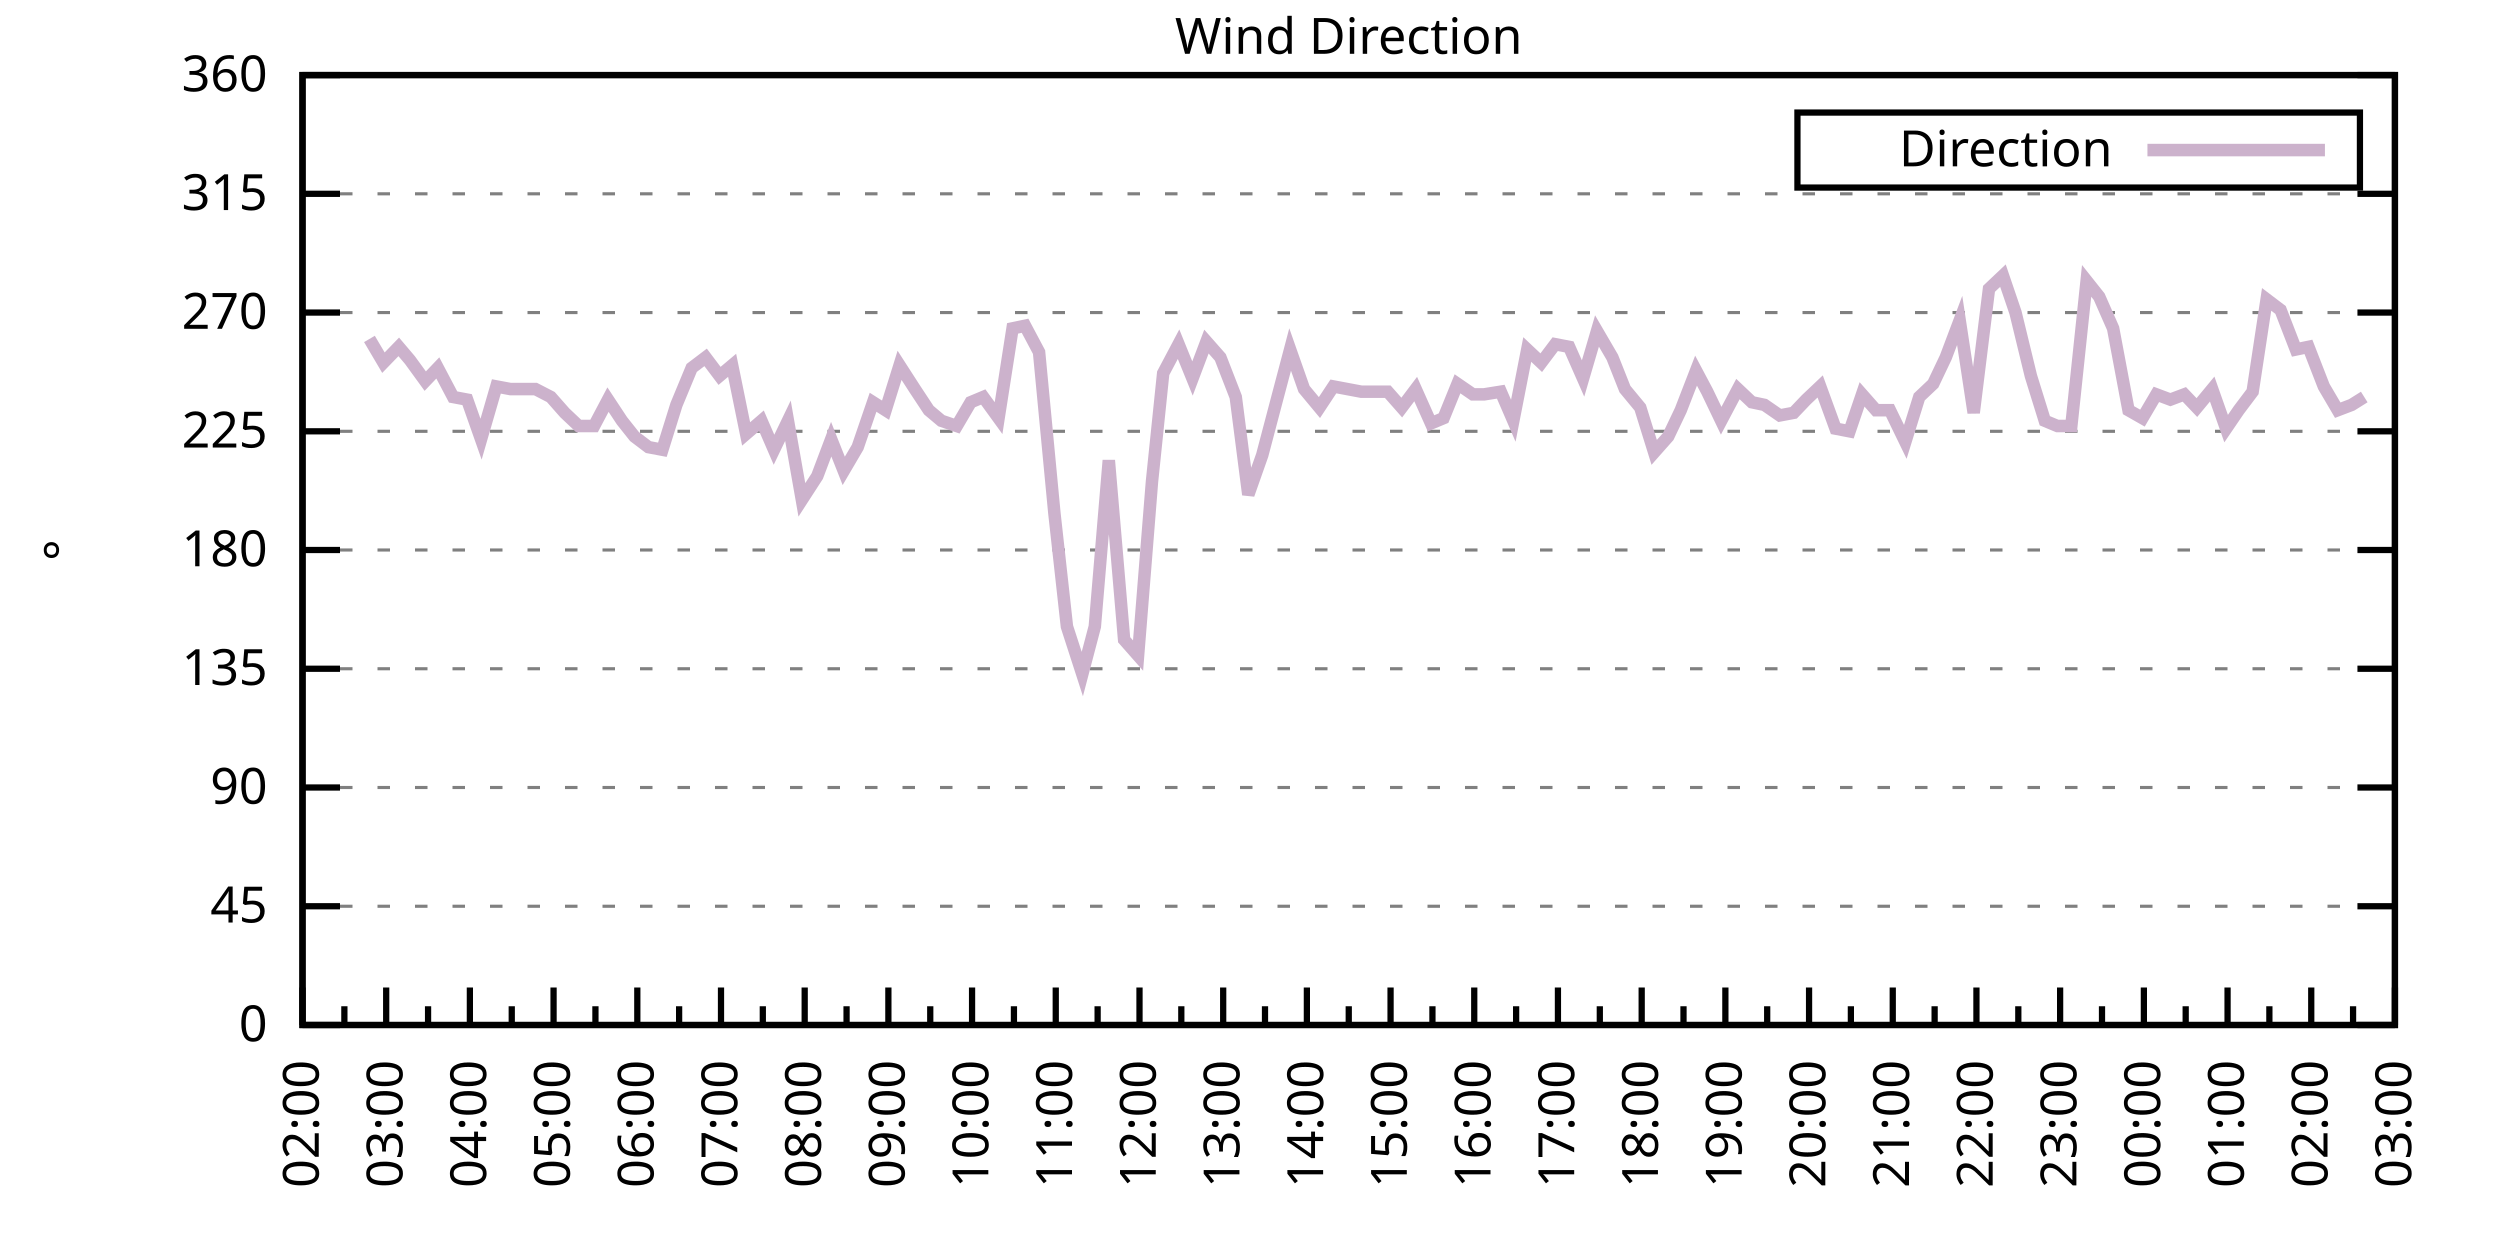
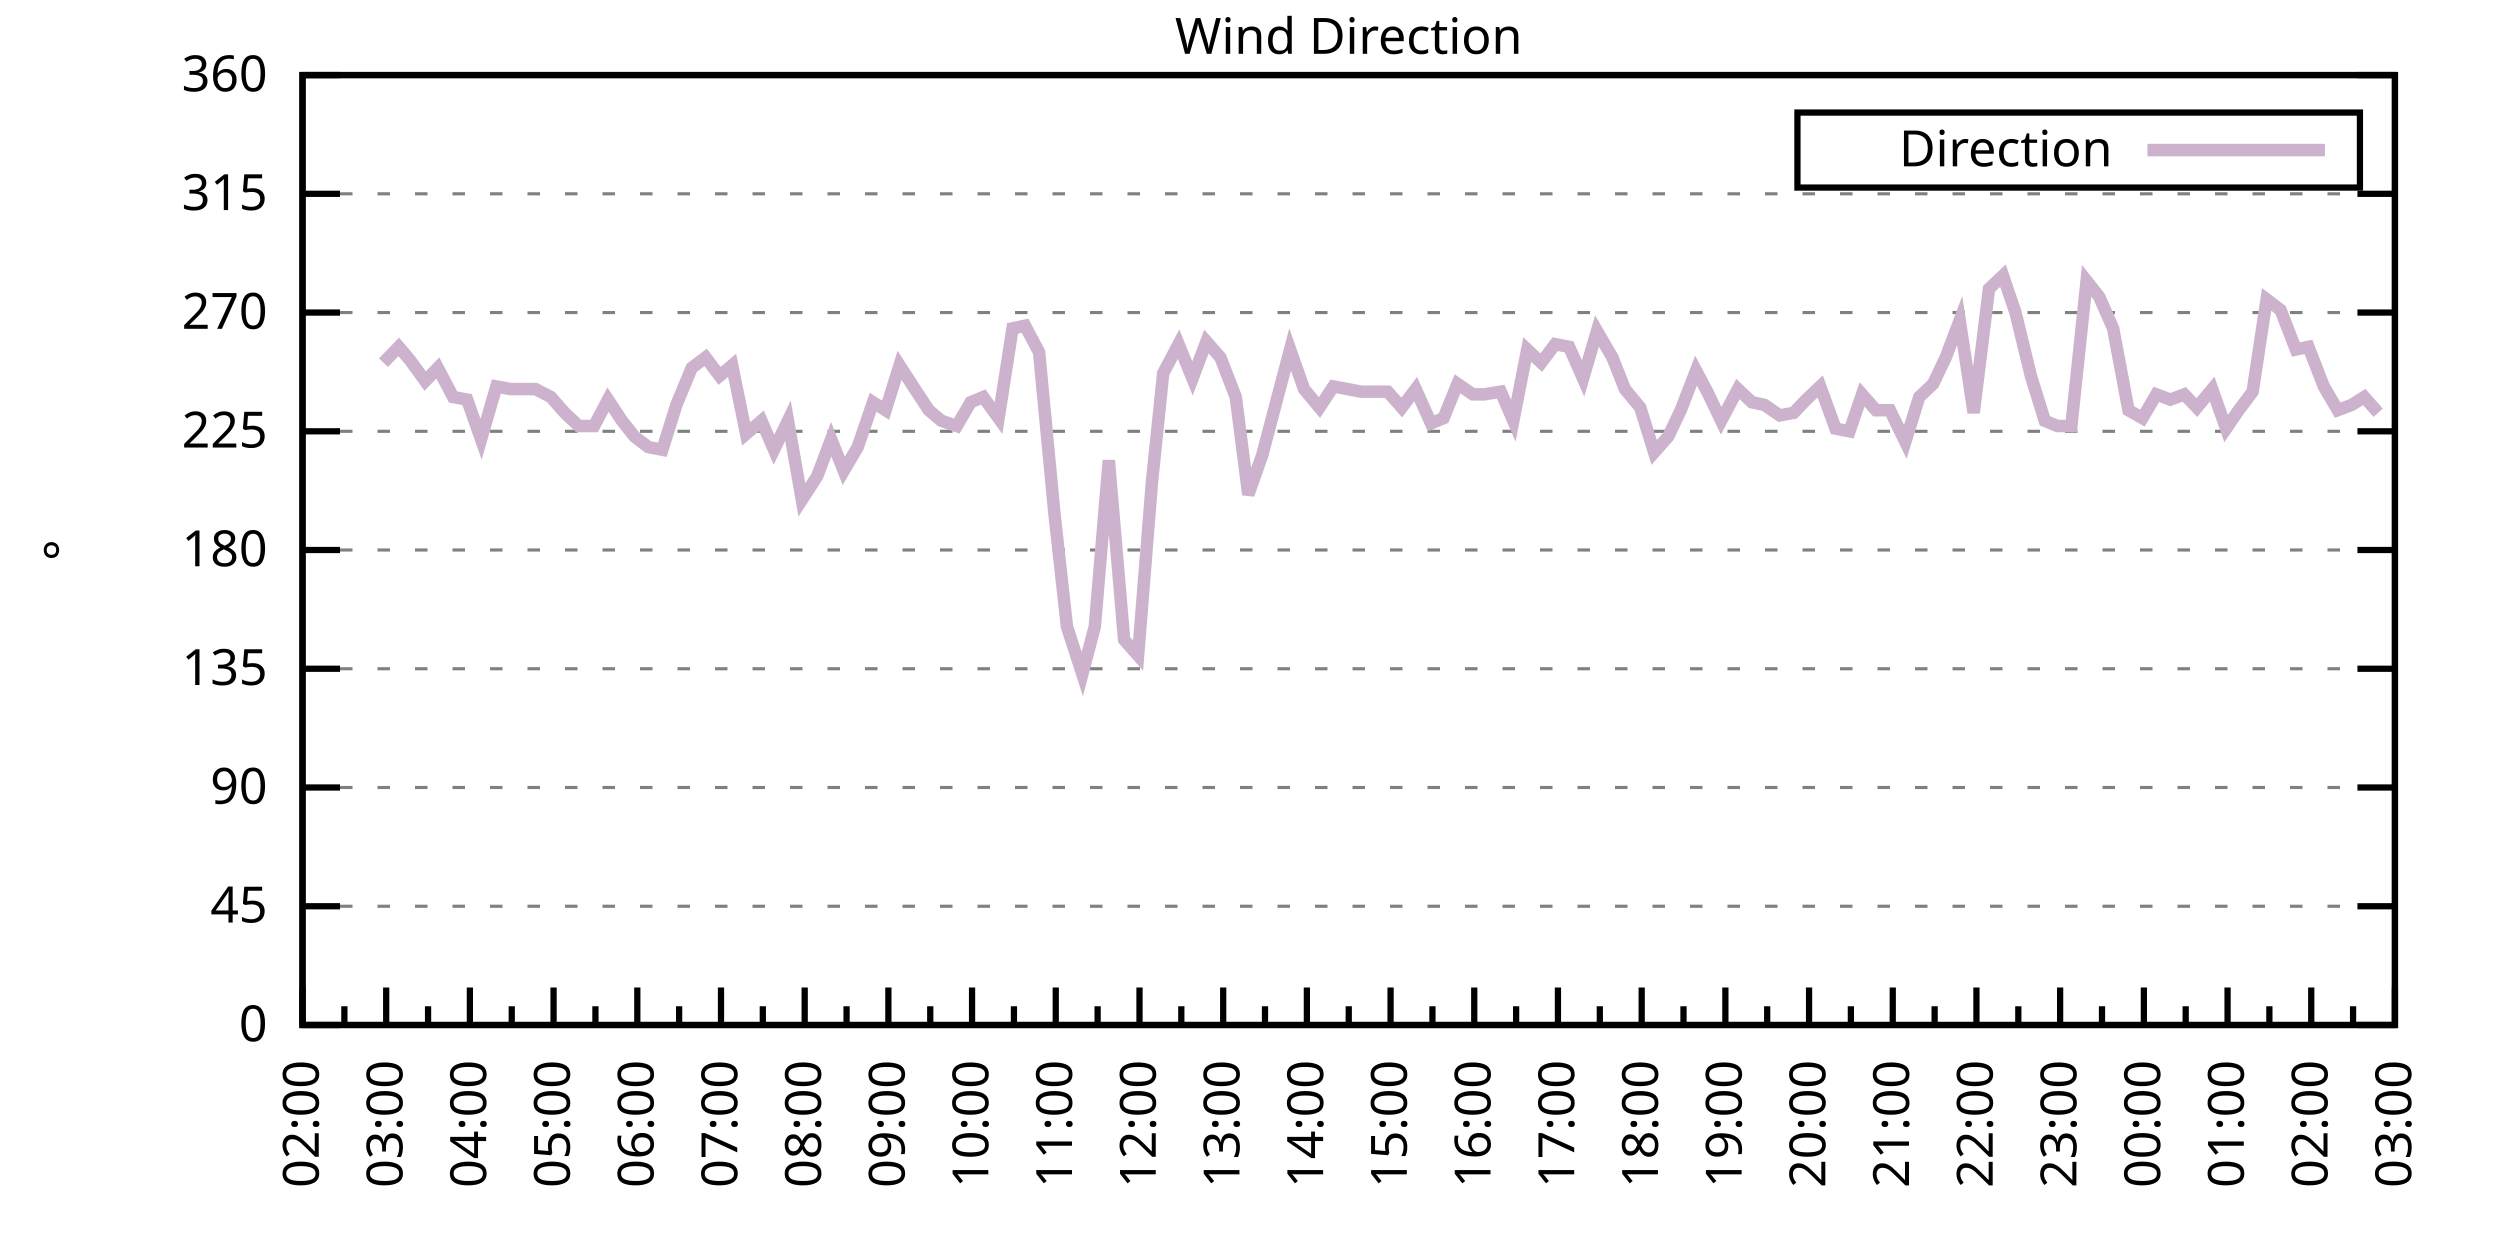
<svg xmlns="http://www.w3.org/2000/svg" xmlns:xlink="http://www.w3.org/1999/xlink" width="400" height="200" viewBox="0 0 400 200">
  <g id="gnuplot_canvas">
    <rect x="0" y="0" width="400" height="200" fill="none" />
    <defs>
      <circle id="gpDot" r="0.5" stroke-width="0.5" stroke="currentColor" />
      <path id="gpPt0" stroke-width="0.333" stroke="currentColor" d="M-1,0 h2 M0,-1 v2" />
      <path id="gpPt1" stroke-width="0.333" stroke="currentColor" d="M-1,-1 L1,1 M1,-1 L-1,1" />
      <path id="gpPt2" stroke-width="0.333" stroke="currentColor" d="M-1,0 L1,0 M0,-1 L0,1 M-1,-1 L1,1 M-1,1 L1,-1" />
      <rect id="gpPt3" stroke-width="0.333" stroke="currentColor" x="-1" y="-1" width="2" height="2" />
      <rect id="gpPt4" stroke-width="0.333" stroke="currentColor" fill="currentColor" x="-1" y="-1" width="2" height="2" />
      <circle id="gpPt5" stroke-width="0.333" stroke="currentColor" cx="0" cy="0" r="1" />
      <use xlink:href="#gpPt5" id="gpPt6" fill="currentColor" stroke="none" />
      <path id="gpPt7" stroke-width="0.333" stroke="currentColor" d="M0,-1.33 L-1.33,0.67 L1.33,0.67 z" />
      <use xlink:href="#gpPt7" id="gpPt8" fill="currentColor" stroke="none" />
      <use xlink:href="#gpPt7" id="gpPt9" stroke="currentColor" transform="rotate(180)" />
      <use xlink:href="#gpPt9" id="gpPt10" fill="currentColor" stroke="none" />
      <use xlink:href="#gpPt3" id="gpPt11" stroke="currentColor" transform="rotate(45)" />
      <use xlink:href="#gpPt11" id="gpPt12" fill="currentColor" stroke="none" />
      <path id="gpPt13" stroke-width="0.333" stroke="currentColor" d="M0,1.330 L1.265,0.411 L0.782,-1.067 L-0.782,-1.076 L-1.265,0.411 z" />
      <use xlink:href="#gpPt13" id="gpPt14" fill="currentColor" stroke="none" />
      <filter id="textbox" filterUnits="objectBoundingBox" x="0" y="0" height="1" width="1">
        <feFlood flood-color="white" flood-opacity="1" result="bgnd" />
        <feComposite in="SourceGraphic" in2="bgnd" operator="atop" />
      </filter>
      <filter id="greybox" filterUnits="objectBoundingBox" x="0" y="0" height="1" width="1">
        <feFlood flood-color="lightgrey" flood-opacity="1" result="grey" />
        <feComposite in="SourceGraphic" in2="grey" operator="atop" />
      </filter>
    </defs>
    <g fill="none" color="white" stroke="currentColor" stroke-width="1.00" stroke-linecap="butt" stroke-linejoin="miter">
</g>
    <g fill="none" color="black" stroke="currentColor" stroke-width="1.00" stroke-linecap="butt" stroke-linejoin="miter">
      <g stroke="none" shape-rendering="crispEdges">
        <polygon fill="rgb(255, 255, 255)" points="48.40,164.00 383.18,164.00 383.18,12.02 48.40,12.02 " />
      </g>
    </g>
    <g fill="none" color="black" stroke="currentColor" stroke-width="1.00" stroke-linecap="butt" stroke-linejoin="miter">
</g>
    <g fill="none" color="black" stroke="black" stroke-width="0.50" stroke-linecap="butt" stroke-linejoin="miter">
</g>
    <g fill="none" color="gray" stroke="currentColor" stroke-width="0.50" stroke-linecap="butt" stroke-linejoin="miter">
      <path stroke="gray" stroke-dasharray="2,4" class="gridline" d="M48.40,164.00 L383.19,164.00  " />
    </g>
    <g fill="none" color="gray" stroke="gray" stroke-width="1.00" stroke-linecap="butt" stroke-linejoin="miter">
</g>
    <g fill="none" color="black" stroke="currentColor" stroke-width="1.00" stroke-linecap="butt" stroke-linejoin="miter">
      <path stroke="black" d="M48.40,164.00 L54.40,164.00 M383.19,164.00 L377.19,164.00  " />
      <g transform="translate(42.80,166.60)" stroke="none" fill="black" font-family="Sans" font-size="8.00" text-anchor="end">
        <text>
          <tspan font-family="Sans"> 0</tspan>
        </text>
      </g>
    </g>
    <g fill="none" color="black" stroke="currentColor" stroke-width="1.00" stroke-linecap="butt" stroke-linejoin="miter">
</g>
    <g fill="none" color="black" stroke="black" stroke-width="0.50" stroke-linecap="butt" stroke-linejoin="miter">
</g>
    <g fill="none" color="gray" stroke="currentColor" stroke-width="0.50" stroke-linecap="butt" stroke-linejoin="miter">
      <path stroke="gray" stroke-dasharray="2,4" class="gridline" d="M48.40,145.00 L383.19,145.00  " />
    </g>
    <g fill="none" color="gray" stroke="gray" stroke-width="1.00" stroke-linecap="butt" stroke-linejoin="miter">
</g>
    <g fill="none" color="black" stroke="currentColor" stroke-width="1.00" stroke-linecap="butt" stroke-linejoin="miter">
      <path stroke="black" d="M48.40,145.00 L54.40,145.00 M383.19,145.00 L377.19,145.00  " />
      <g transform="translate(42.80,147.60)" stroke="none" fill="black" font-family="Sans" font-size="8.00" text-anchor="end">
        <text>
          <tspan font-family="Sans"> 45</tspan>
        </text>
      </g>
    </g>
    <g fill="none" color="black" stroke="currentColor" stroke-width="1.00" stroke-linecap="butt" stroke-linejoin="miter">
</g>
    <g fill="none" color="black" stroke="black" stroke-width="0.50" stroke-linecap="butt" stroke-linejoin="miter">
</g>
    <g fill="none" color="gray" stroke="currentColor" stroke-width="0.50" stroke-linecap="butt" stroke-linejoin="miter">
      <path stroke="gray" stroke-dasharray="2,4" class="gridline" d="M48.40,126.00 L383.19,126.00  " />
    </g>
    <g fill="none" color="gray" stroke="gray" stroke-width="1.00" stroke-linecap="butt" stroke-linejoin="miter">
</g>
    <g fill="none" color="black" stroke="currentColor" stroke-width="1.00" stroke-linecap="butt" stroke-linejoin="miter">
      <path stroke="black" d="M48.40,126.00 L54.40,126.00 M383.19,126.00 L377.19,126.00  " />
      <g transform="translate(42.80,128.60)" stroke="none" fill="black" font-family="Sans" font-size="8.00" text-anchor="end">
        <text>
          <tspan font-family="Sans"> 90</tspan>
        </text>
      </g>
    </g>
    <g fill="none" color="black" stroke="currentColor" stroke-width="1.00" stroke-linecap="butt" stroke-linejoin="miter">
</g>
    <g fill="none" color="black" stroke="black" stroke-width="0.50" stroke-linecap="butt" stroke-linejoin="miter">
</g>
    <g fill="none" color="gray" stroke="currentColor" stroke-width="0.50" stroke-linecap="butt" stroke-linejoin="miter">
      <path stroke="gray" stroke-dasharray="2,4" class="gridline" d="M48.40,107.00 L383.19,107.00  " />
    </g>
    <g fill="none" color="gray" stroke="gray" stroke-width="1.00" stroke-linecap="butt" stroke-linejoin="miter">
</g>
    <g fill="none" color="black" stroke="currentColor" stroke-width="1.00" stroke-linecap="butt" stroke-linejoin="miter">
      <path stroke="black" d="M48.40,107.00 L54.40,107.00 M383.19,107.00 L377.19,107.00  " />
      <g transform="translate(42.80,109.60)" stroke="none" fill="black" font-family="Sans" font-size="8.00" text-anchor="end">
        <text>
          <tspan font-family="Sans"> 135</tspan>
        </text>
      </g>
    </g>
    <g fill="none" color="black" stroke="currentColor" stroke-width="1.00" stroke-linecap="butt" stroke-linejoin="miter">
</g>
    <g fill="none" color="black" stroke="black" stroke-width="0.50" stroke-linecap="butt" stroke-linejoin="miter">
</g>
    <g fill="none" color="gray" stroke="currentColor" stroke-width="0.50" stroke-linecap="butt" stroke-linejoin="miter">
      <path stroke="gray" stroke-dasharray="2,4" class="gridline" d="M48.40,88.00 L383.19,88.00  " />
    </g>
    <g fill="none" color="gray" stroke="gray" stroke-width="1.00" stroke-linecap="butt" stroke-linejoin="miter">
</g>
    <g fill="none" color="black" stroke="currentColor" stroke-width="1.00" stroke-linecap="butt" stroke-linejoin="miter">
      <path stroke="black" d="M48.40,88.00 L54.40,88.00 M383.19,88.00 L377.19,88.00  " />
      <g transform="translate(42.80,90.60)" stroke="none" fill="black" font-family="Sans" font-size="8.00" text-anchor="end">
        <text>
          <tspan font-family="Sans"> 180</tspan>
        </text>
      </g>
    </g>
    <g fill="none" color="black" stroke="currentColor" stroke-width="1.00" stroke-linecap="butt" stroke-linejoin="miter">
</g>
    <g fill="none" color="black" stroke="black" stroke-width="0.50" stroke-linecap="butt" stroke-linejoin="miter">
</g>
    <g fill="none" color="gray" stroke="currentColor" stroke-width="0.50" stroke-linecap="butt" stroke-linejoin="miter">
      <path stroke="gray" stroke-dasharray="2,4" class="gridline" d="M48.40,69.01 L383.19,69.01  " />
    </g>
    <g fill="none" color="gray" stroke="gray" stroke-width="1.00" stroke-linecap="butt" stroke-linejoin="miter">
</g>
    <g fill="none" color="black" stroke="currentColor" stroke-width="1.00" stroke-linecap="butt" stroke-linejoin="miter">
      <path stroke="black" d="M48.40,69.01 L54.40,69.01 M383.19,69.01 L377.19,69.01  " />
      <g transform="translate(42.80,71.61)" stroke="none" fill="black" font-family="Sans" font-size="8.00" text-anchor="end">
        <text>
          <tspan font-family="Sans"> 225</tspan>
        </text>
      </g>
    </g>
    <g fill="none" color="black" stroke="currentColor" stroke-width="1.00" stroke-linecap="butt" stroke-linejoin="miter">
</g>
    <g fill="none" color="black" stroke="black" stroke-width="0.50" stroke-linecap="butt" stroke-linejoin="miter">
</g>
    <g fill="none" color="gray" stroke="currentColor" stroke-width="0.50" stroke-linecap="butt" stroke-linejoin="miter">
      <path stroke="gray" stroke-dasharray="2,4" class="gridline" d="M48.40,50.01 L383.19,50.01  " />
    </g>
    <g fill="none" color="gray" stroke="gray" stroke-width="1.00" stroke-linecap="butt" stroke-linejoin="miter">
</g>
    <g fill="none" color="black" stroke="currentColor" stroke-width="1.00" stroke-linecap="butt" stroke-linejoin="miter">
      <path stroke="black" d="M48.40,50.01 L54.40,50.01 M383.19,50.01 L377.19,50.01  " />
      <g transform="translate(42.80,52.61)" stroke="none" fill="black" font-family="Sans" font-size="8.00" text-anchor="end">
        <text>
          <tspan font-family="Sans"> 270</tspan>
        </text>
      </g>
    </g>
    <g fill="none" color="black" stroke="currentColor" stroke-width="1.00" stroke-linecap="butt" stroke-linejoin="miter">
</g>
    <g fill="none" color="black" stroke="black" stroke-width="0.50" stroke-linecap="butt" stroke-linejoin="miter">
</g>
    <g fill="none" color="gray" stroke="currentColor" stroke-width="0.50" stroke-linecap="butt" stroke-linejoin="miter">
      <path stroke="gray" stroke-dasharray="2,4" class="gridline" d="M48.40,31.01 L383.19,31.01  " />
    </g>
    <g fill="none" color="gray" stroke="gray" stroke-width="1.00" stroke-linecap="butt" stroke-linejoin="miter">
</g>
    <g fill="none" color="black" stroke="currentColor" stroke-width="1.00" stroke-linecap="butt" stroke-linejoin="miter">
      <path stroke="black" d="M48.40,31.01 L54.40,31.01 M383.19,31.01 L377.19,31.01  " />
      <g transform="translate(42.80,33.61)" stroke="none" fill="black" font-family="Sans" font-size="8.00" text-anchor="end">
        <text>
          <tspan font-family="Sans"> 315</tspan>
        </text>
      </g>
    </g>
    <g fill="none" color="black" stroke="currentColor" stroke-width="1.00" stroke-linecap="butt" stroke-linejoin="miter">
</g>
    <g fill="none" color="black" stroke="black" stroke-width="0.50" stroke-linecap="butt" stroke-linejoin="miter">
</g>
    <g fill="none" color="gray" stroke="currentColor" stroke-width="0.50" stroke-linecap="butt" stroke-linejoin="miter">
      <path stroke="gray" stroke-dasharray="2,4" class="gridline" d="M48.40,12.01 L383.19,12.01  " />
    </g>
    <g fill="none" color="gray" stroke="gray" stroke-width="1.00" stroke-linecap="butt" stroke-linejoin="miter">
</g>
    <g fill="none" color="black" stroke="currentColor" stroke-width="1.00" stroke-linecap="butt" stroke-linejoin="miter">
      <path stroke="black" d="M48.40,12.01 L54.40,12.01 M383.19,12.01 L377.19,12.01  " />
      <g transform="translate(42.80,14.61)" stroke="none" fill="black" font-family="Sans" font-size="8.00" text-anchor="end">
        <text>
          <tspan font-family="Sans"> 360</tspan>
        </text>
      </g>
    </g>
    <g fill="none" color="black" stroke="currentColor" stroke-width="1.00" stroke-linecap="butt" stroke-linejoin="miter">
      <path stroke="black" d="M48.40,164.00 L48.40,158.00  " />
      <g transform="translate(51.00,169.60) rotate(270)" stroke="none" fill="black" font-family="Sans" font-size="8.00" text-anchor="end">
        <text>
          <tspan font-family="Sans">02:00</tspan>
        </text>
      </g>
    </g>
    <g fill="none" color="black" stroke="currentColor" stroke-width="1.00" stroke-linecap="butt" stroke-linejoin="miter">
      <path stroke="black" d="M55.10,164.00 L55.10,161.00 M61.79,164.00 L61.79,158.00  " />
      <g transform="translate(64.39,169.60) rotate(270)" stroke="none" fill="black" font-family="Sans" font-size="8.00" text-anchor="end">
        <text>
          <tspan font-family="Sans">03:00</tspan>
        </text>
      </g>
    </g>
    <g fill="none" color="black" stroke="currentColor" stroke-width="1.00" stroke-linecap="butt" stroke-linejoin="miter">
      <path stroke="black" d="M68.49,164.00 L68.49,161.00 M75.18,164.00 L75.18,158.00  " />
      <g transform="translate(77.78,169.60) rotate(270)" stroke="none" fill="black" font-family="Sans" font-size="8.00" text-anchor="end">
        <text>
          <tspan font-family="Sans">04:00</tspan>
        </text>
      </g>
    </g>
    <g fill="none" color="black" stroke="currentColor" stroke-width="1.00" stroke-linecap="butt" stroke-linejoin="miter">
      <path stroke="black" d="M81.88,164.00 L81.88,161.00 M88.57,164.00 L88.57,158.00  " />
      <g transform="translate(91.17,169.60) rotate(270)" stroke="none" fill="black" font-family="Sans" font-size="8.00" text-anchor="end">
        <text>
          <tspan font-family="Sans">05:00</tspan>
        </text>
      </g>
    </g>
    <g fill="none" color="black" stroke="currentColor" stroke-width="1.00" stroke-linecap="butt" stroke-linejoin="miter">
      <path stroke="black" d="M95.27,164.00 L95.27,161.00 M101.97,164.00 L101.97,158.00  " />
      <g transform="translate(104.57,169.60) rotate(270)" stroke="none" fill="black" font-family="Sans" font-size="8.00" text-anchor="end">
        <text>
          <tspan font-family="Sans">06:00</tspan>
        </text>
      </g>
    </g>
    <g fill="none" color="black" stroke="currentColor" stroke-width="1.00" stroke-linecap="butt" stroke-linejoin="miter">
      <path stroke="black" d="M108.66,164.00 L108.66,161.00 M115.36,164.00 L115.36,158.00  " />
      <g transform="translate(117.96,169.60) rotate(270)" stroke="none" fill="black" font-family="Sans" font-size="8.00" text-anchor="end">
        <text>
          <tspan font-family="Sans">07:00</tspan>
        </text>
      </g>
    </g>
    <g fill="none" color="black" stroke="currentColor" stroke-width="1.00" stroke-linecap="butt" stroke-linejoin="miter">
      <path stroke="black" d="M122.05,164.00 L122.05,161.00 M128.75,164.00 L128.75,158.00  " />
      <g transform="translate(131.35,169.60) rotate(270)" stroke="none" fill="black" font-family="Sans" font-size="8.00" text-anchor="end">
        <text>
          <tspan font-family="Sans">08:00</tspan>
        </text>
      </g>
    </g>
    <g fill="none" color="black" stroke="currentColor" stroke-width="1.00" stroke-linecap="butt" stroke-linejoin="miter">
      <path stroke="black" d="M135.45,164.00 L135.45,161.00 M142.14,164.00 L142.14,158.00  " />
      <g transform="translate(144.74,169.60) rotate(270)" stroke="none" fill="black" font-family="Sans" font-size="8.00" text-anchor="end">
        <text>
          <tspan font-family="Sans">09:00</tspan>
        </text>
      </g>
    </g>
    <g fill="none" color="black" stroke="currentColor" stroke-width="1.00" stroke-linecap="butt" stroke-linejoin="miter">
      <path stroke="black" d="M148.84,164.00 L148.84,161.00 M155.53,164.00 L155.53,158.00  " />
      <g transform="translate(158.13,169.60) rotate(270)" stroke="none" fill="black" font-family="Sans" font-size="8.00" text-anchor="end">
        <text>
          <tspan font-family="Sans">10:00</tspan>
        </text>
      </g>
    </g>
    <g fill="none" color="black" stroke="currentColor" stroke-width="1.00" stroke-linecap="butt" stroke-linejoin="miter">
      <path stroke="black" d="M162.23,164.00 L162.23,161.00 M168.92,164.00 L168.92,158.00  " />
      <g transform="translate(171.52,169.60) rotate(270)" stroke="none" fill="black" font-family="Sans" font-size="8.00" text-anchor="end">
        <text>
          <tspan font-family="Sans">11:00</tspan>
        </text>
      </g>
    </g>
    <g fill="none" color="black" stroke="currentColor" stroke-width="1.00" stroke-linecap="butt" stroke-linejoin="miter">
      <path stroke="black" d="M175.62,164.00 L175.62,161.00 M182.32,164.00 L182.32,158.00  " />
      <g transform="translate(184.92,169.60) rotate(270)" stroke="none" fill="black" font-family="Sans" font-size="8.00" text-anchor="end">
        <text>
          <tspan font-family="Sans">12:00</tspan>
        </text>
      </g>
    </g>
    <g fill="none" color="black" stroke="currentColor" stroke-width="1.00" stroke-linecap="butt" stroke-linejoin="miter">
      <path stroke="black" d="M189.01,164.00 L189.01,161.00 M195.71,164.00 L195.71,158.00  " />
      <g transform="translate(198.31,169.60) rotate(270)" stroke="none" fill="black" font-family="Sans" font-size="8.00" text-anchor="end">
        <text>
          <tspan font-family="Sans">13:00</tspan>
        </text>
      </g>
    </g>
    <g fill="none" color="black" stroke="currentColor" stroke-width="1.00" stroke-linecap="butt" stroke-linejoin="miter">
      <path stroke="black" d="M202.40,164.00 L202.40,161.00 M209.10,164.00 L209.10,158.00  " />
      <g transform="translate(211.70,169.60) rotate(270)" stroke="none" fill="black" font-family="Sans" font-size="8.00" text-anchor="end">
        <text>
          <tspan font-family="Sans">14:00</tspan>
        </text>
      </g>
    </g>
    <g fill="none" color="black" stroke="currentColor" stroke-width="1.00" stroke-linecap="butt" stroke-linejoin="miter">
      <path stroke="black" d="M215.80,164.00 L215.80,161.00 M222.49,164.00 L222.49,158.00  " />
      <g transform="translate(225.09,169.60) rotate(270)" stroke="none" fill="black" font-family="Sans" font-size="8.00" text-anchor="end">
        <text>
          <tspan font-family="Sans">15:00</tspan>
        </text>
      </g>
    </g>
    <g fill="none" color="black" stroke="currentColor" stroke-width="1.00" stroke-linecap="butt" stroke-linejoin="miter">
      <path stroke="black" d="M229.19,164.00 L229.19,161.00 M235.88,164.00 L235.88,158.00  " />
      <g transform="translate(238.48,169.60) rotate(270)" stroke="none" fill="black" font-family="Sans" font-size="8.00" text-anchor="end">
        <text>
          <tspan font-family="Sans">16:00</tspan>
        </text>
      </g>
    </g>
    <g fill="none" color="black" stroke="currentColor" stroke-width="1.00" stroke-linecap="butt" stroke-linejoin="miter">
      <path stroke="black" d="M242.58,164.00 L242.58,161.00 M249.27,164.00 L249.27,158.00  " />
      <g transform="translate(251.87,169.60) rotate(270)" stroke="none" fill="black" font-family="Sans" font-size="8.00" text-anchor="end">
        <text>
          <tspan font-family="Sans">17:00</tspan>
        </text>
      </g>
    </g>
    <g fill="none" color="black" stroke="currentColor" stroke-width="1.00" stroke-linecap="butt" stroke-linejoin="miter">
      <path stroke="black" d="M255.97,164.00 L255.97,161.00 M262.67,164.00 L262.67,158.00  " />
      <g transform="translate(265.27,169.60) rotate(270)" stroke="none" fill="black" font-family="Sans" font-size="8.00" text-anchor="end">
        <text>
          <tspan font-family="Sans">18:00</tspan>
        </text>
      </g>
    </g>
    <g fill="none" color="black" stroke="currentColor" stroke-width="1.00" stroke-linecap="butt" stroke-linejoin="miter">
      <path stroke="black" d="M269.36,164.00 L269.36,161.00 M276.06,164.00 L276.06,158.00  " />
      <g transform="translate(278.66,169.60) rotate(270)" stroke="none" fill="black" font-family="Sans" font-size="8.00" text-anchor="end">
        <text>
          <tspan font-family="Sans">19:00</tspan>
        </text>
      </g>
    </g>
    <g fill="none" color="black" stroke="currentColor" stroke-width="1.00" stroke-linecap="butt" stroke-linejoin="miter">
      <path stroke="black" d="M282.75,164.00 L282.75,161.00 M289.45,164.00 L289.45,158.00  " />
      <g transform="translate(292.05,169.60) rotate(270)" stroke="none" fill="black" font-family="Sans" font-size="8.00" text-anchor="end">
        <text>
          <tspan font-family="Sans">20:00</tspan>
        </text>
      </g>
    </g>
    <g fill="none" color="black" stroke="currentColor" stroke-width="1.00" stroke-linecap="butt" stroke-linejoin="miter">
      <path stroke="black" d="M296.14,164.00 L296.14,161.00 M302.84,164.00 L302.84,158.00  " />
      <g transform="translate(305.44,169.60) rotate(270)" stroke="none" fill="black" font-family="Sans" font-size="8.00" text-anchor="end">
        <text>
          <tspan font-family="Sans">21:00</tspan>
        </text>
      </g>
    </g>
    <g fill="none" color="black" stroke="currentColor" stroke-width="1.00" stroke-linecap="butt" stroke-linejoin="miter">
      <path stroke="black" d="M309.54,164.00 L309.54,161.00 M316.23,164.00 L316.23,158.00  " />
      <g transform="translate(318.83,169.60) rotate(270)" stroke="none" fill="black" font-family="Sans" font-size="8.00" text-anchor="end">
        <text>
          <tspan font-family="Sans">22:00</tspan>
        </text>
      </g>
    </g>
    <g fill="none" color="black" stroke="currentColor" stroke-width="1.00" stroke-linecap="butt" stroke-linejoin="miter">
      <path stroke="black" d="M322.93,164.00 L322.93,161.00 M329.62,164.00 L329.62,158.00  " />
      <g transform="translate(332.22,169.60) rotate(270)" stroke="none" fill="black" font-family="Sans" font-size="8.00" text-anchor="end">
        <text>
          <tspan font-family="Sans">23:00</tspan>
        </text>
      </g>
    </g>
    <g fill="none" color="black" stroke="currentColor" stroke-width="1.00" stroke-linecap="butt" stroke-linejoin="miter">
      <path stroke="black" d="M336.32,164.00 L336.32,161.00 M343.02,164.00 L343.02,158.00  " />
      <g transform="translate(345.62,169.60) rotate(270)" stroke="none" fill="black" font-family="Sans" font-size="8.00" text-anchor="end">
        <text>
          <tspan font-family="Sans">00:00</tspan>
        </text>
      </g>
    </g>
    <g fill="none" color="black" stroke="currentColor" stroke-width="1.00" stroke-linecap="butt" stroke-linejoin="miter">
      <path stroke="black" d="M349.71,164.00 L349.71,161.00 M356.41,164.00 L356.41,158.00  " />
      <g transform="translate(359.01,169.60) rotate(270)" stroke="none" fill="black" font-family="Sans" font-size="8.00" text-anchor="end">
        <text>
          <tspan font-family="Sans">01:00</tspan>
        </text>
      </g>
    </g>
    <g fill="none" color="black" stroke="currentColor" stroke-width="1.00" stroke-linecap="butt" stroke-linejoin="miter">
      <path stroke="black" d="M363.10,164.00 L363.10,161.00 M369.80,164.00 L369.80,158.00  " />
      <g transform="translate(372.40,169.60) rotate(270)" stroke="none" fill="black" font-family="Sans" font-size="8.00" text-anchor="end">
        <text>
          <tspan font-family="Sans">02:00</tspan>
        </text>
      </g>
    </g>
    <g fill="none" color="black" stroke="currentColor" stroke-width="1.00" stroke-linecap="butt" stroke-linejoin="miter">
      <path stroke="black" d="M376.49,164.00 L376.49,161.00 M383.19,164.00 L383.19,158.00  " />
      <g transform="translate(385.79,169.60) rotate(270)" stroke="none" fill="black" font-family="Sans" font-size="8.00" text-anchor="end">
        <text>
          <tspan font-family="Sans">03:00</tspan>
        </text>
      </g>
    </g>
    <g fill="none" color="black" stroke="currentColor" stroke-width="1.00" stroke-linecap="butt" stroke-linejoin="miter">
</g>
    <g fill="none" color="black" stroke="currentColor" stroke-width="1.00" stroke-linecap="butt" stroke-linejoin="miter">
      <path stroke="black" d="M48.40,12.01 L48.40,164.00 L383.19,164.00 L383.19,12.01 L48.40,12.01 Z  " />
    </g>
    <g fill="none" color="black" stroke="currentColor" stroke-width="1.00" stroke-linecap="butt" stroke-linejoin="miter">
      <g transform="translate(12.80,88.01) rotate(270)" stroke="none" fill="black" font-family="Sans" font-size="8.00" text-anchor="middle">
        <text>
          <tspan font-family="Sans">°</tspan>
        </text>
      </g>
    </g>
    <g fill="none" color="black" stroke="currentColor" stroke-width="1.00" stroke-linecap="butt" stroke-linejoin="miter">
</g>
    <g fill="none" color="black" stroke="currentColor" stroke-width="1.00" stroke-linecap="butt" stroke-linejoin="miter">
      <path stroke="black" d="M287.59,30.01 L287.59,18.01 L377.59,18.01 L377.59,30.01 L287.59,30.01 Z  " />
    </g>
    <g id="Wind_direction_plot_1">
      <g fill="none" color="white" stroke="black" stroke-width="2.00" stroke-linecap="butt" stroke-linejoin="miter">
</g>
      <g fill="none" color="black" stroke="currentColor" stroke-width="2.00" stroke-linecap="butt" stroke-linejoin="miter">
        <g transform="translate(337.99,26.61)" stroke="none" fill="black" font-family="Sans" font-size="8.00" text-anchor="end">
          <text>
            <tspan font-family="Sans">Direction</tspan>
          </text>
        </g>
      </g>
      <g fill="none" color="black" stroke="currentColor" stroke-width="2.00" stroke-linecap="butt" stroke-linejoin="miter">
-         <path stroke="rgb(204, 178, 204)" d="M343.59,24.01 L371.99,24.01 M59.11,54.23 L61.35,58.03 L63.80,55.50 L65.59,57.61 L68.04,60.98 L70.05,58.87   L72.50,63.52 L74.74,63.94 L76.97,70.27 L79.42,61.83 L81.66,62.25 L83.89,62.25 L85.67,62.25 L88.13,63.52   L90.36,66.05 L92.59,68.16 L95.05,68.16 L97.28,63.94 L99.51,67.32 L101.52,69.85 L103.75,71.54 L105.98,71.96   L108.22,64.78 L110.67,58.87 L112.90,57.18 L115.13,60.14 L117.14,58.45 L119.38,69.43 L121.83,67.32 L123.84,71.96   L126.07,67.32 L128.30,79.98 L130.76,76.18 L132.99,70.27 L135.00,75.34 L137.23,71.54 L139.69,64.36 L141.69,65.63   L143.93,58.45 L146.38,62.25 L148.61,65.63 L150.62,67.32 L153.08,68.16 L155.31,64.36 L157.32,63.52 L159.77,66.90   L162.01,52.54 L164.01,52.12 L166.25,56.34 L168.70,82.09 L170.71,100.25 L173.17,107.85 L175.17,100.25 L177.41,73.65   L179.86,102.36 L182.09,104.89 L184.32,77.03 L186.11,59.72 L188.57,55.07 L190.80,60.56 L193.03,54.65 L195.26,57.18   L197.72,63.52 L199.73,79.14 L201.96,72.81 L204.41,63.52 L206.42,55.92 L208.65,62.25 L211.11,65.21 L213.34,61.83   L215.57,62.25 L217.80,62.67 L219.81,62.67 L222.04,62.67 L224.28,65.21 L226.51,62.25 L228.96,67.74 L230.97,66.90   L233.20,61.41 L235.66,63.10 L237.44,63.10 L240.12,62.67 L242.13,67.32 L244.36,55.92 L246.60,58.03 L248.83,55.07   L251.06,55.50 L253.29,60.56 L255.52,52.96 L257.98,57.18 L259.99,62.25 L262.44,65.21 L264.67,72.38 L266.91,69.85   L268.92,65.63 L271.37,59.30 L273.16,62.67 L275.39,67.32 L278.07,62.25 L280.30,64.36 L282.31,64.78 L284.76,66.47   L286.99,66.05 L289.00,63.94 L291.23,61.83 L293.69,68.58 L295.92,69.01 L297.93,63.10 L300.16,65.63 L302.39,65.63   L304.85,70.70 L307.08,63.52 L309.31,61.41 L311.32,57.18 L313.55,51.27 L315.79,66.05 L318.24,46.21 L320.47,44.10   L322.48,50.01 L324.94,60.14 L327.17,67.32 L329.18,68.16 L331.41,68.16 L333.86,44.94 L335.87,47.47 L338.10,52.54   L340.56,65.63 L342.79,66.90 L345.02,63.10 L347.26,63.94 L349.49,63.10 L351.50,65.21 L353.95,62.25 L356.18,68.58   L358.19,65.63 L360.42,62.67 L362.66,47.90 L364.89,49.59 L367.34,55.92 L369.35,55.50 L371.81,61.83 L374.04,65.63   L376.27,64.78 L378.28,63.52  " />
+         <path stroke="rgb(204, 178, 204)" d="M343.59,24.01 L371.99,24.01 M61.35,58.03 L63.80,55.50 L65.59,57.61 L68.04,60.98 L70.05,58.87 L72.50,63.52   L74.74,63.94 L76.97,70.27 L79.42,61.83 L81.66,62.25 L83.89,62.25 L85.67,62.25 L88.13,63.52 L90.36,66.05   L92.59,68.16 L95.05,68.16 L97.28,63.94 L99.51,67.32 L101.52,69.85 L103.75,71.54 L105.98,71.96 L108.22,64.78   L110.67,58.87 L112.90,57.18 L115.13,60.14 L117.14,58.45 L119.38,69.43 L121.83,67.32 L123.84,71.96 L126.07,67.32   L128.30,79.98 L130.76,76.18 L132.99,70.27 L135.00,75.34 L137.23,71.54 L139.69,64.36 L141.69,65.63 L143.93,58.45   L146.38,62.25 L148.61,65.63 L150.62,67.32 L153.08,68.16 L155.31,64.36 L157.32,63.52 L159.77,66.90 L162.01,52.54   L164.01,52.12 L166.25,56.34 L168.70,82.09 L170.71,100.25 L173.17,107.85 L175.17,100.25 L177.41,73.65 L179.86,102.36   L182.09,104.89 L184.32,77.03 L186.11,59.72 L188.57,55.07 L190.80,60.56 L193.03,54.65 L195.26,57.18 L197.72,63.52   L199.73,79.14 L201.96,72.81 L204.41,63.52 L206.42,55.92 L208.65,62.25 L211.11,65.21 L213.34,61.83 L215.57,62.25   L217.80,62.67 L219.81,62.67 L222.04,62.67 L224.28,65.21 L226.51,62.25 L228.96,67.74 L230.97,66.90 L233.20,61.41   L235.66,63.10 L237.44,63.10 L240.12,62.67 L242.13,67.32 L244.36,55.92 L246.60,58.03 L248.83,55.07 L251.06,55.50   L253.29,60.56 L255.52,52.96 L257.98,57.18 L259.99,62.25 L262.44,65.21 L264.67,72.38 L266.91,69.85 L268.92,65.63   L271.37,59.30 L273.16,62.67 L275.39,67.32 L278.07,62.25 L280.30,64.36 L282.31,64.78 L284.76,66.47 L286.99,66.05   L289.00,63.94 L291.23,61.83 L293.69,68.58 L295.92,69.01 L297.93,63.10 L300.16,65.63 L302.39,65.63 L304.85,70.70   L307.08,63.52 L309.31,61.41 L311.32,57.18 L313.55,51.27 L315.79,66.05 L318.24,46.21 L320.47,44.10 L322.48,50.01   L324.94,60.14 L327.17,67.32 L329.18,68.16 L331.41,68.16 L333.86,44.94 L335.87,47.47 L338.10,52.54 L340.56,65.63   L342.79,66.90 L345.02,63.10 L347.26,63.94 L349.49,63.10 L351.50,65.21 L353.95,62.25 L356.18,68.58 L358.19,65.63   L360.42,62.67 L362.66,47.90 L364.89,49.59 L367.34,55.92 L369.35,55.50 L371.81,61.83 L374.04,65.63 L376.27,64.78   L378.28,63.52 L380.51,66.05  " />
      </g>
    </g>
    <g fill="none" color="black" stroke="currentColor" stroke-width="2.00" stroke-linecap="butt" stroke-linejoin="miter">
</g>
    <g fill="none" color="black" stroke="black" stroke-width="1.00" stroke-linecap="butt" stroke-linejoin="miter">
</g>
    <g fill="none" color="black" stroke="currentColor" stroke-width="1.00" stroke-linecap="butt" stroke-linejoin="miter">
      <path stroke="black" d="M48.40,12.01 L48.40,164.00 L383.19,164.00 L383.19,12.01 L48.40,12.01 Z  " />
    </g>
    <g fill="none" color="black" stroke="currentColor" stroke-width="1.00" stroke-linecap="butt" stroke-linejoin="miter">
      <g transform="translate(215.79,8.61)" stroke="none" fill="black" font-family="Sans" font-size="8.00" text-anchor="middle">
        <text>
          <tspan font-family="Sans">Wind Direction</tspan>
        </text>
      </g>
    </g>
    <g fill="none" color="black" stroke="currentColor" stroke-width="1.00" stroke-linecap="butt" stroke-linejoin="miter">
</g>
  </g>
</svg>
